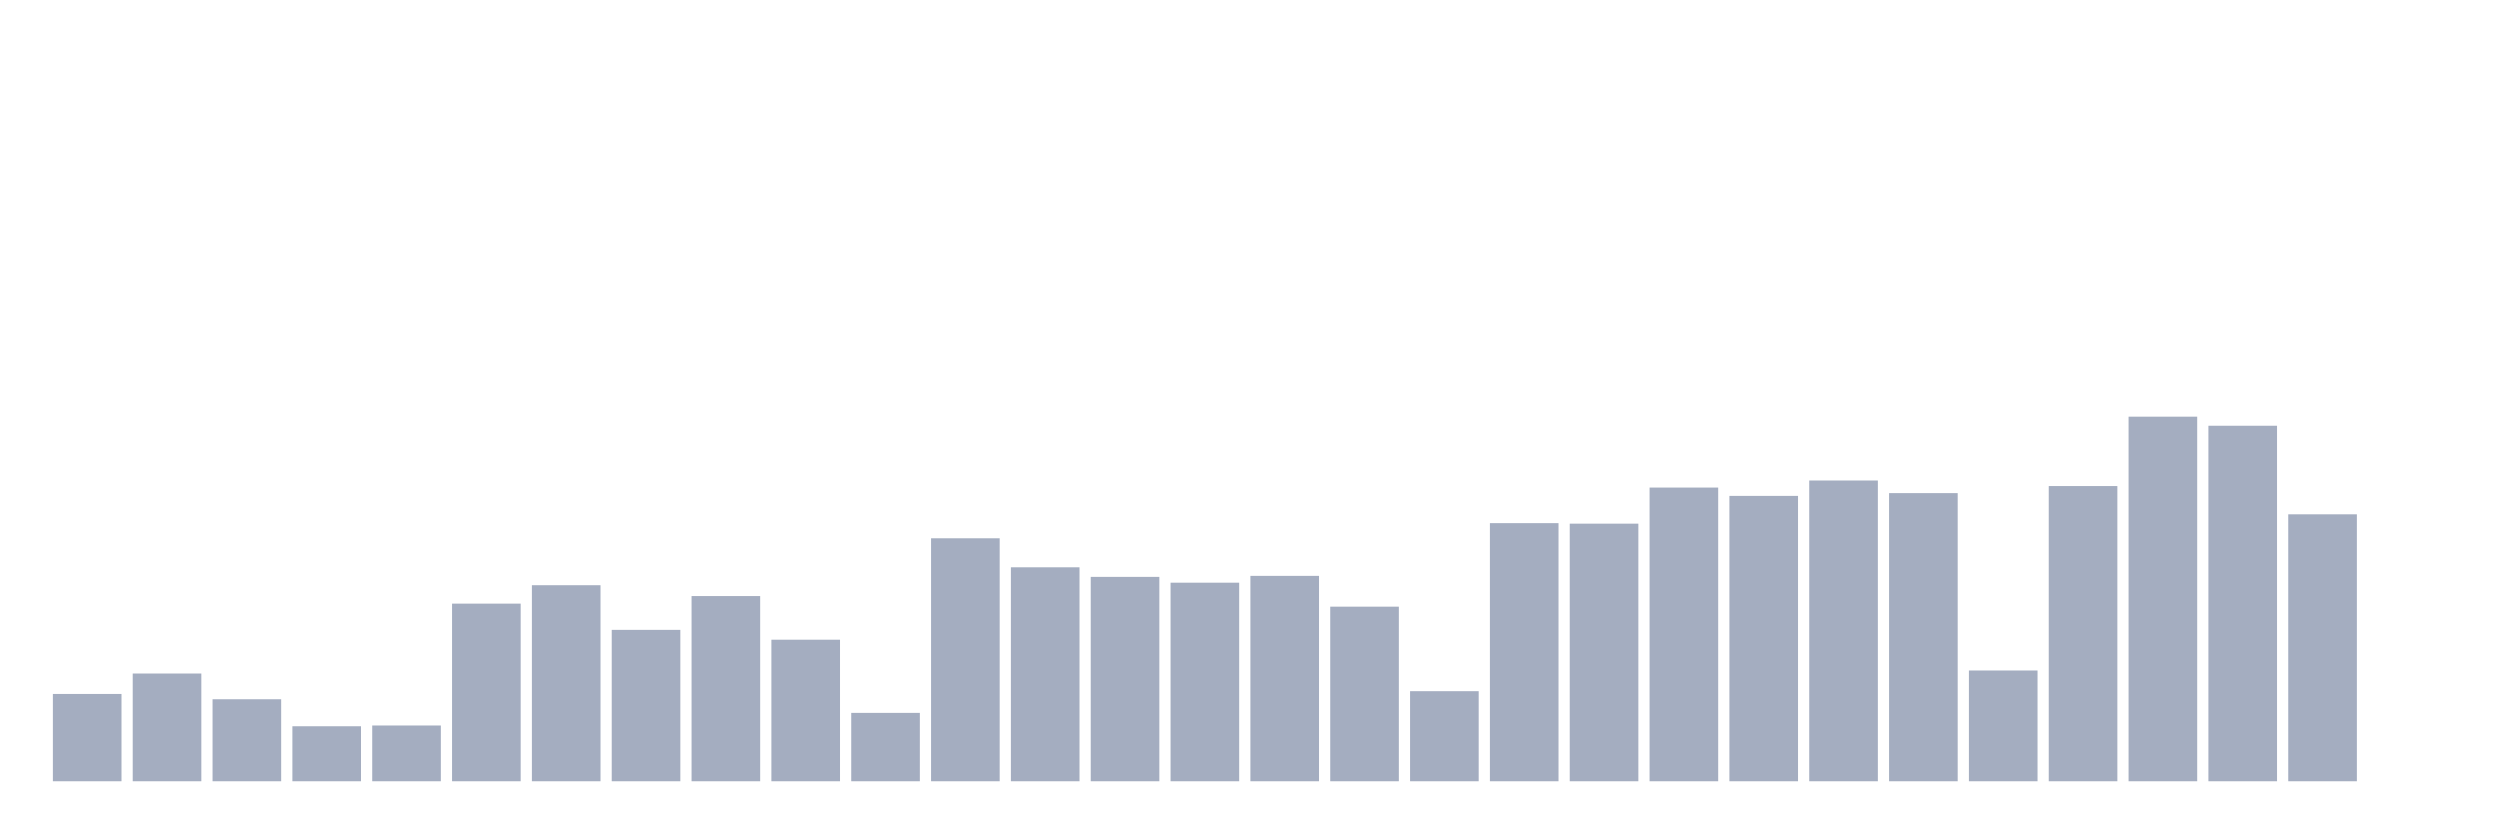
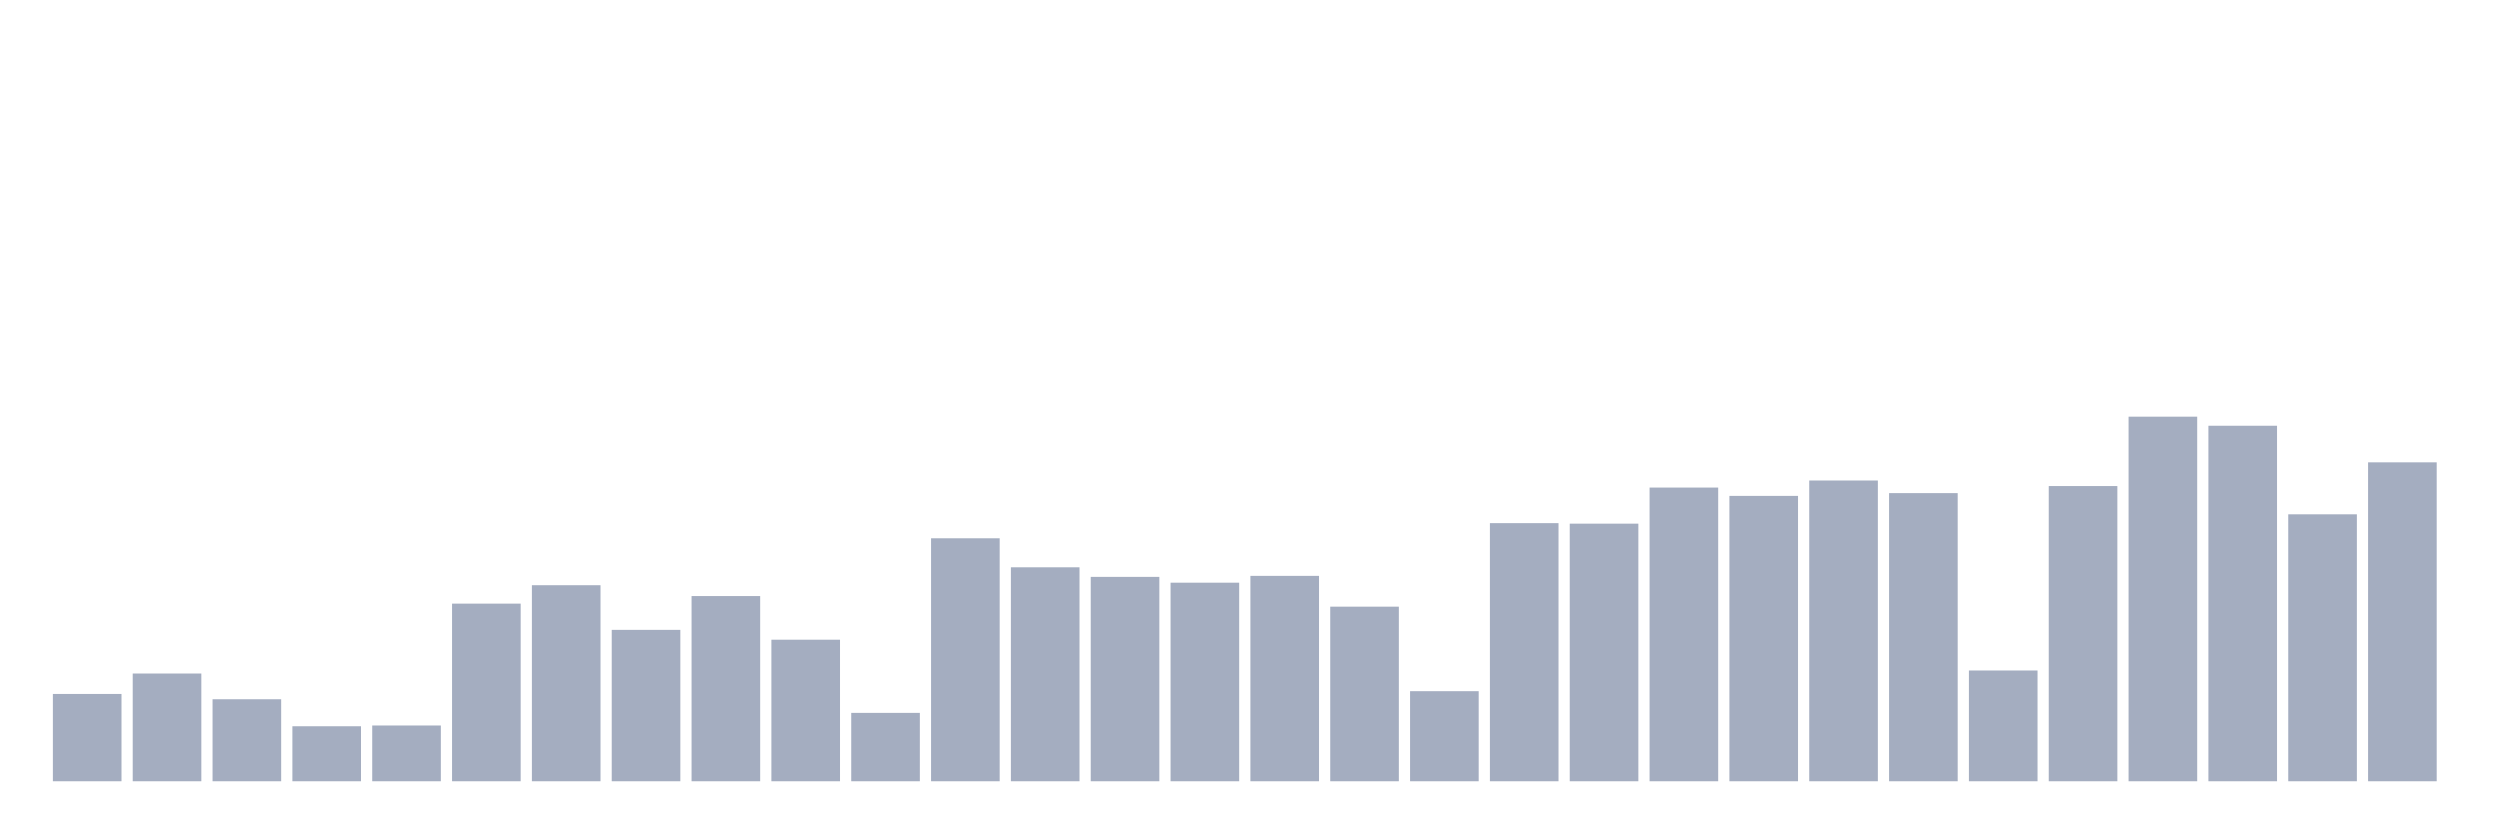
<svg xmlns="http://www.w3.org/2000/svg" viewBox="0 0 480 160">
  <g transform="translate(10,10)">
    <rect class="bar" x="0.153" width="13.175" y="123.239" height="16.761" fill="rgb(164,173,192)" />
    <rect class="bar" x="15.482" width="13.175" y="119.315" height="20.685" fill="rgb(164,173,192)" />
    <rect class="bar" x="30.81" width="13.175" y="124.256" height="15.744" fill="rgb(164,173,192)" />
    <rect class="bar" x="46.138" width="13.175" y="129.439" height="10.561" fill="rgb(164,173,192)" />
    <rect class="bar" x="61.466" width="13.175" y="129.294" height="10.706" fill="rgb(164,173,192)" />
    <rect class="bar" x="76.794" width="13.175" y="105.896" height="34.104" fill="rgb(164,173,192)" />
    <rect class="bar" x="92.123" width="13.175" y="102.36" height="37.64" fill="rgb(164,173,192)" />
    <rect class="bar" x="107.451" width="13.175" y="110.934" height="29.066" fill="rgb(164,173,192)" />
    <rect class="bar" x="122.779" width="13.175" y="104.443" height="35.557" fill="rgb(164,173,192)" />
    <rect class="bar" x="138.107" width="13.175" y="112.824" height="27.176" fill="rgb(164,173,192)" />
    <rect class="bar" x="153.436" width="13.175" y="126.872" height="13.128" fill="rgb(164,173,192)" />
    <rect class="bar" x="168.764" width="13.175" y="93.349" height="46.651" fill="rgb(164,173,192)" />
    <rect class="bar" x="184.092" width="13.175" y="98.92" height="41.08" fill="rgb(164,173,192)" />
    <rect class="bar" x="199.42" width="13.175" y="100.761" height="39.239" fill="rgb(164,173,192)" />
    <rect class="bar" x="214.748" width="13.175" y="101.875" height="38.125" fill="rgb(164,173,192)" />
    <rect class="bar" x="230.077" width="13.175" y="100.567" height="39.433" fill="rgb(164,173,192)" />
    <rect class="bar" x="245.405" width="13.175" y="106.478" height="33.522" fill="rgb(164,173,192)" />
    <rect class="bar" x="260.733" width="13.175" y="122.706" height="17.294" fill="rgb(164,173,192)" />
    <rect class="bar" x="276.061" width="13.175" y="90.443" height="49.557" fill="rgb(164,173,192)" />
    <rect class="bar" x="291.39" width="13.175" y="90.54" height="49.46" fill="rgb(164,173,192)" />
    <rect class="bar" x="306.718" width="13.175" y="83.612" height="56.388" fill="rgb(164,173,192)" />
    <rect class="bar" x="322.046" width="13.175" y="85.211" height="54.789" fill="rgb(164,173,192)" />
    <rect class="bar" x="337.374" width="13.175" y="82.256" height="57.744" fill="rgb(164,173,192)" />
    <rect class="bar" x="352.702" width="13.175" y="84.678" height="55.322" fill="rgb(164,173,192)" />
    <rect class="bar" x="368.031" width="13.175" y="118.734" height="21.266" fill="rgb(164,173,192)" />
    <rect class="bar" x="383.359" width="13.175" y="83.322" height="56.678" fill="rgb(164,173,192)" />
    <rect class="bar" x="398.687" width="13.175" y="70" height="70" fill="rgb(164,173,192)" />
    <rect class="bar" x="414.015" width="13.175" y="71.744" height="68.256" fill="rgb(164,173,192)" />
    <rect class="bar" x="429.344" width="13.175" y="88.747" height="51.253" fill="rgb(164,173,192)" />
-     <rect class="bar" x="444.672" width="13.175" y="140" height="0" fill="rgb(164,173,192)" />
+     <rect class="bar" x="444.672" width="13.175" y="78.768" height="61.232" fill="rgb(164,173,192)" />
  </g>
</svg>
